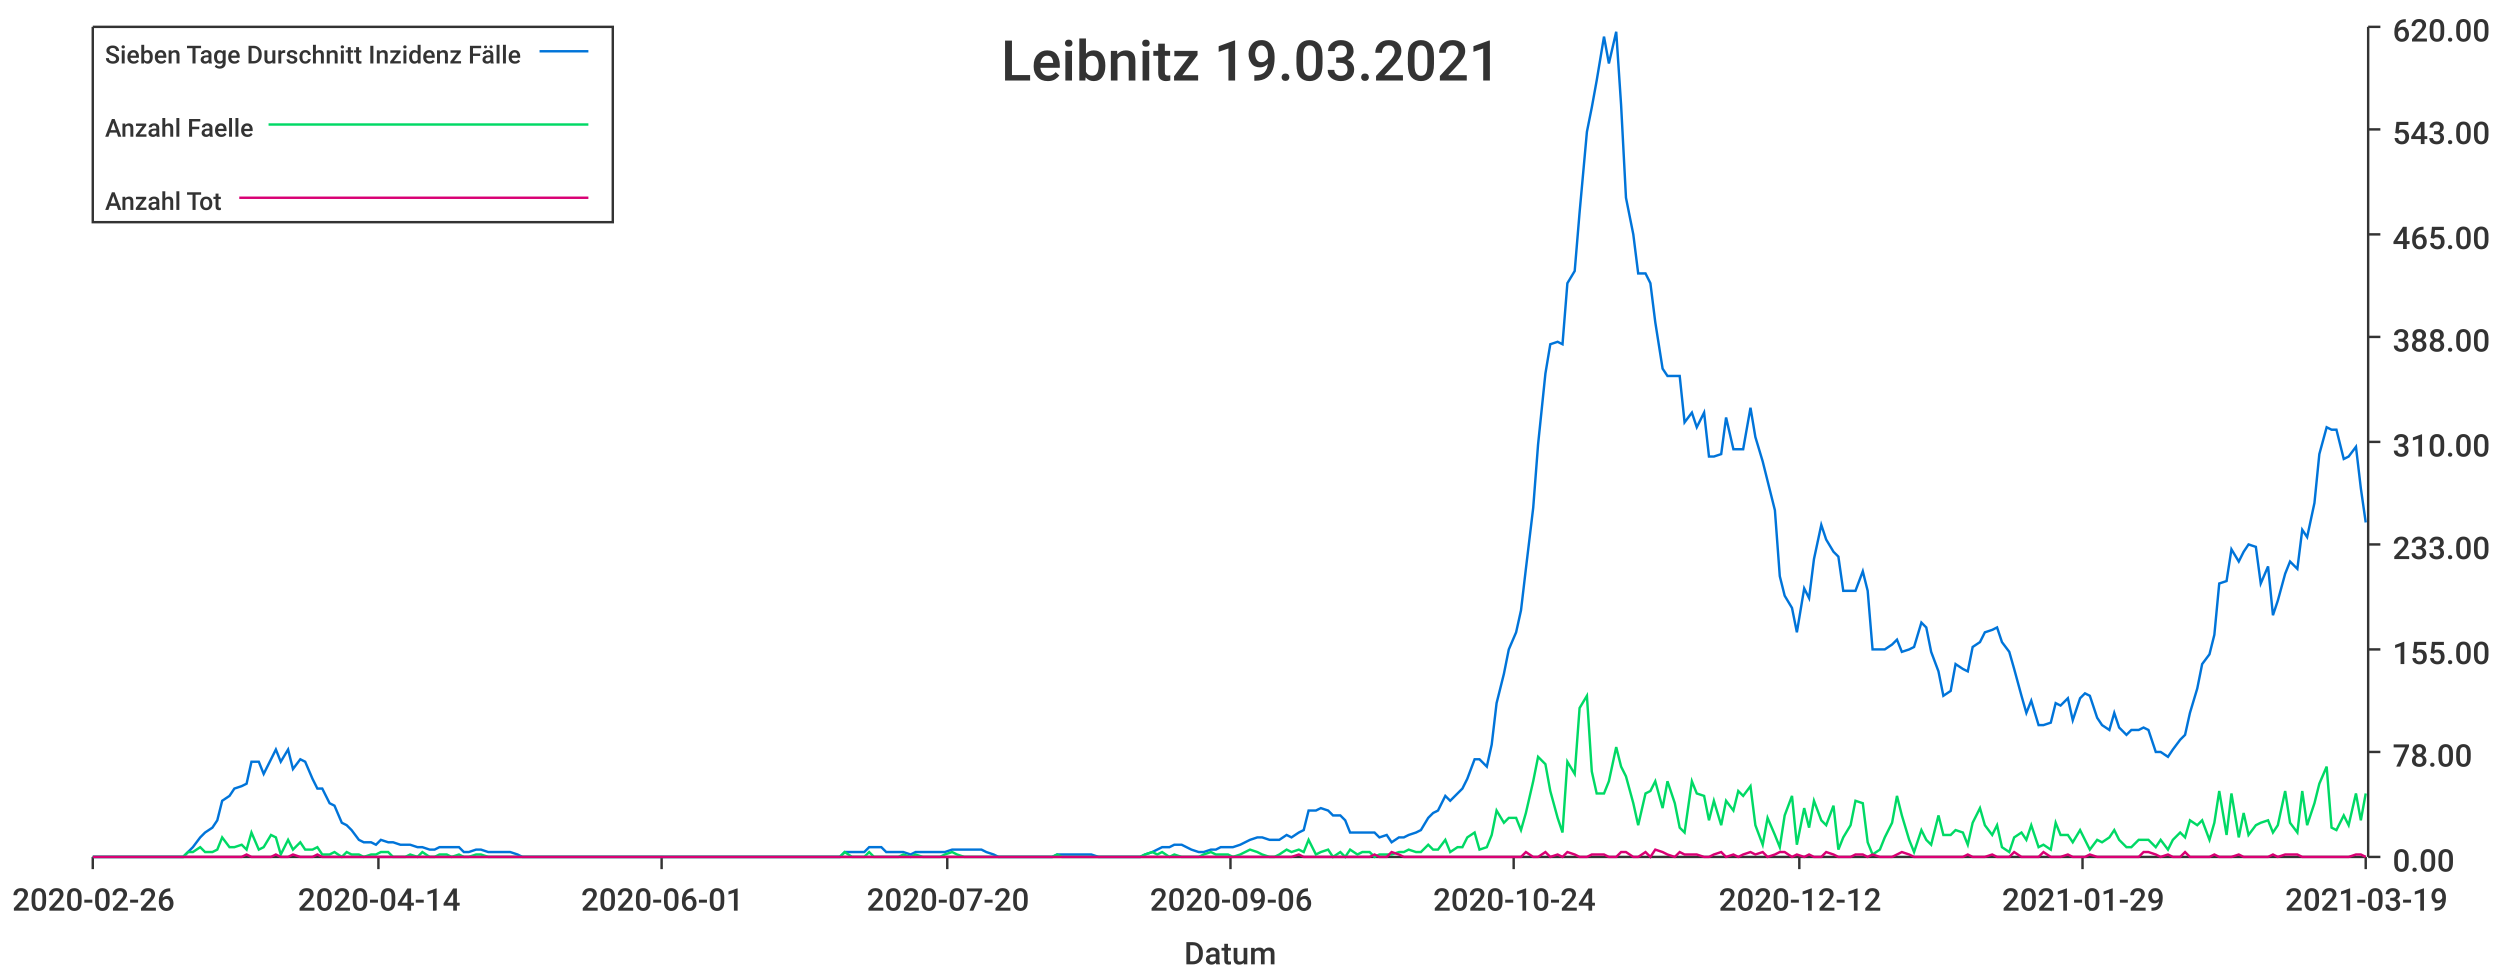
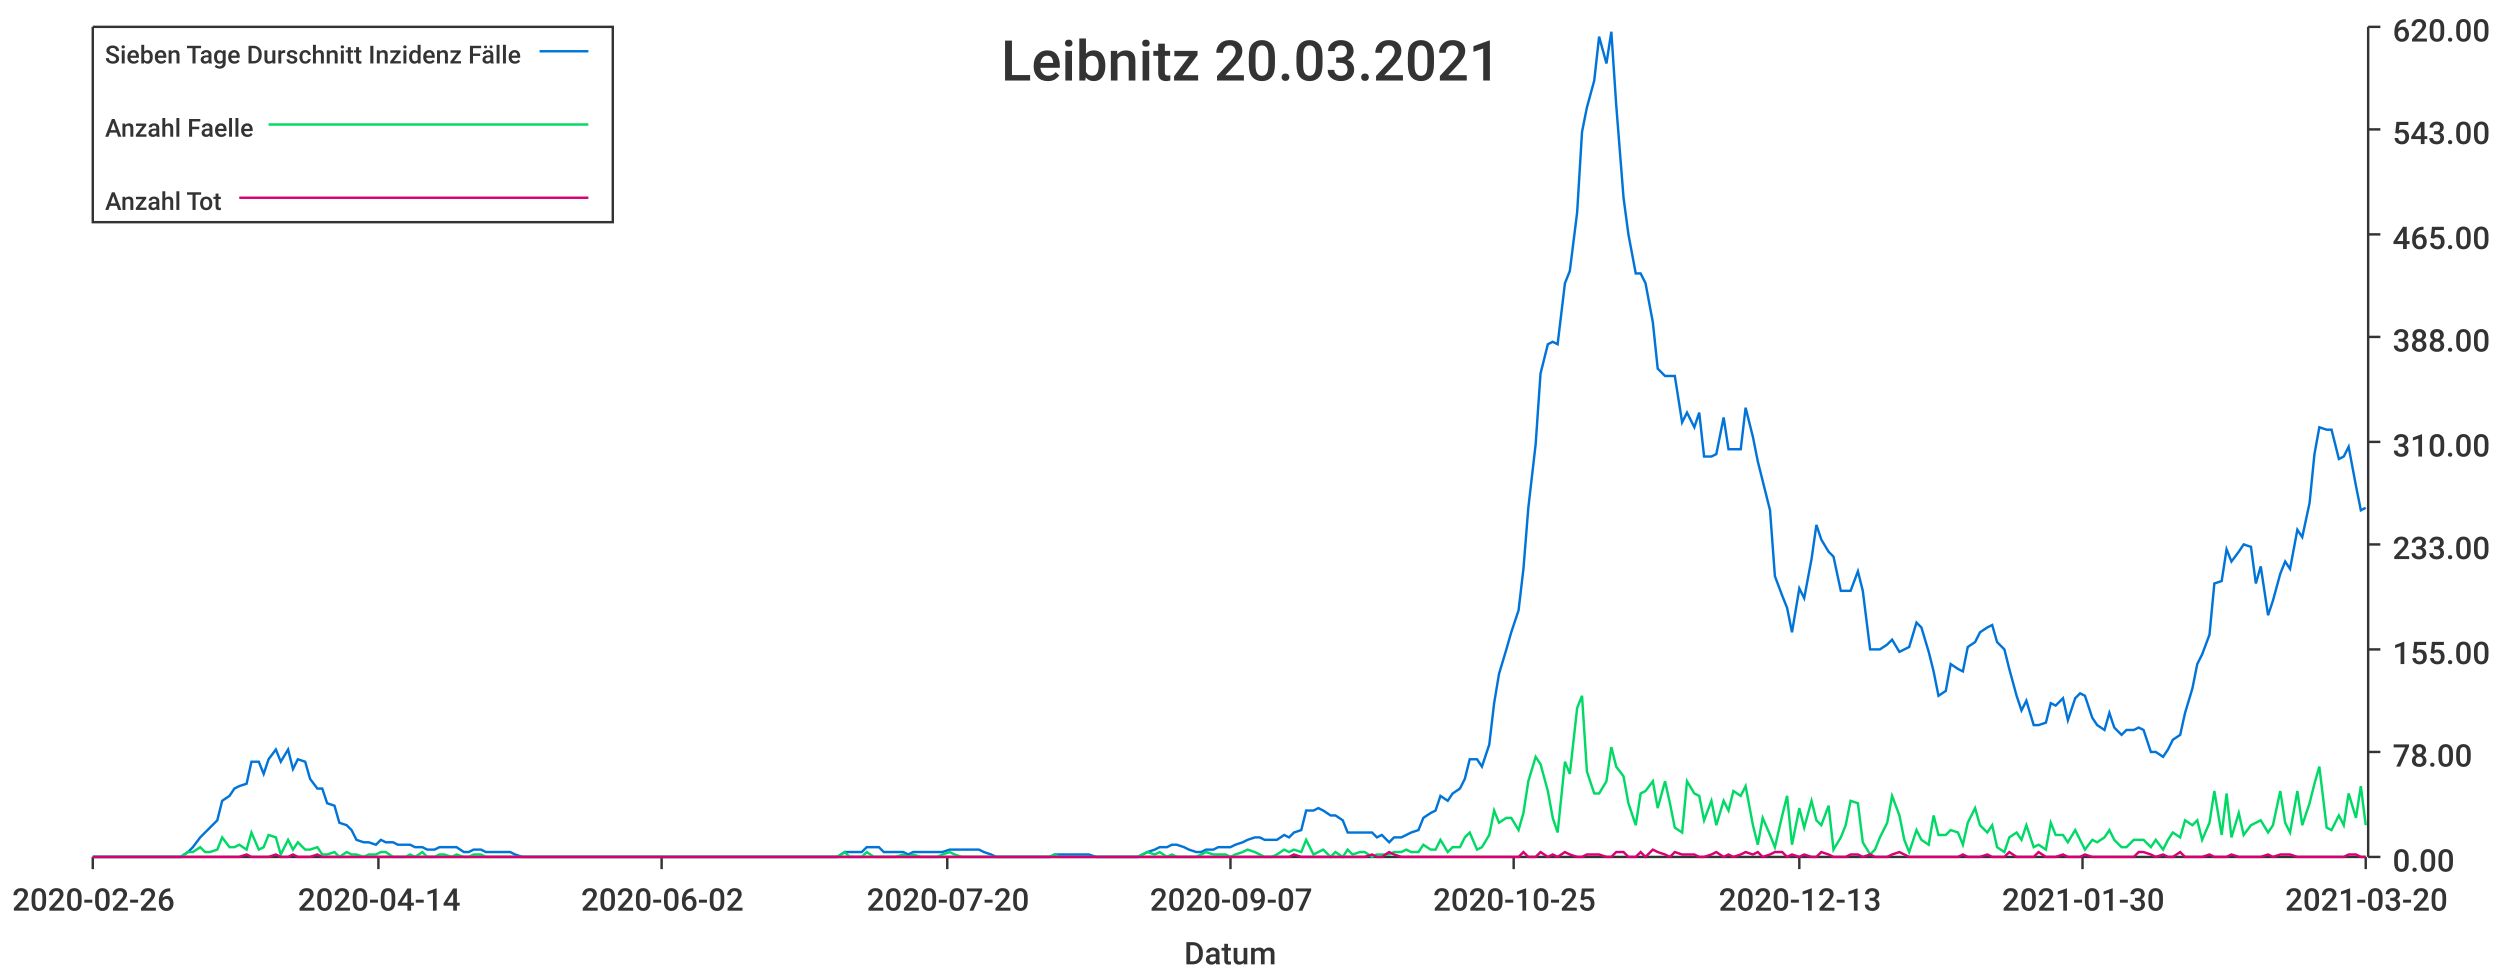
<svg xmlns="http://www.w3.org/2000/svg" width="1024" height="400">\n<path d="M 0 0 L 1024 0 L 1024 400 L 0 400 L 0 0" style="stroke-width:0;stroke:rgba(255,255,255,1.0);fill:rgba(255,255,255,1.0)" />
  <path d="M 38 11 L 969 11 L 969 351 L 38 351 L 38 11" style="stroke-width:0;stroke:rgba(255,255,255,1.0);fill:rgba(255,255,255,1.0)" />
  <path d="M 38 351 L 969 351" style="stroke-width:1;stroke:rgba(51,51,51,1.0);fill:none" />
  <path d="M 38 351 L 38 356" style="stroke-width:1;stroke:rgba(51,51,51,1.0);fill:none" />
  <text x="5" y="373" style="stroke-width:0;stroke:none;fill:rgba(51,51,51,1.0);font-size:12.8px;font-family:'Roboto Medium',sans-serif">2020-02-26</text>
  <path d="M 155 351 L 155 356" style="stroke-width:1;stroke:rgba(51,51,51,1.0);fill:none" />
  <text x="122" y="373" style="stroke-width:0;stroke:none;fill:rgba(51,51,51,1.0);font-size:12.8px;font-family:'Roboto Medium',sans-serif">2020-04-14</text>
  <path d="M 271 351 L 271 356" style="stroke-width:1;stroke:rgba(51,51,51,1.0);fill:none" />
-   <text x="238" y="373" style="stroke-width:0;stroke:none;fill:rgba(51,51,51,1.0);font-size:12.8px;font-family:'Roboto Medium',sans-serif">2020-06-01</text>
+   <text x="238" y="373" style="stroke-width:0;stroke:none;fill:rgba(51,51,51,1.0);font-size:12.8px;font-family:'Roboto Medium',sans-serif">2020-06-02</text>
  <path d="M 388 351 L 388 356" style="stroke-width:1;stroke:rgba(51,51,51,1.0);fill:none" />
  <text x="355" y="373" style="stroke-width:0;stroke:none;fill:rgba(51,51,51,1.0);font-size:12.8px;font-family:'Roboto Medium',sans-serif">2020-07-20</text>
  <path d="M 504 351 L 504 356" style="stroke-width:1;stroke:rgba(51,51,51,1.0);fill:none" />
-   <text x="471" y="373" style="stroke-width:0;stroke:none;fill:rgba(51,51,51,1.0);font-size:12.8px;font-family:'Roboto Medium',sans-serif">2020-09-06</text>
+   <text x="471" y="373" style="stroke-width:0;stroke:none;fill:rgba(51,51,51,1.0);font-size:12.8px;font-family:'Roboto Medium',sans-serif">2020-09-07</text>
  <path d="M 620 351 L 620 356" style="stroke-width:1;stroke:rgba(51,51,51,1.0);fill:none" />
-   <text x="587" y="373" style="stroke-width:0;stroke:none;fill:rgba(51,51,51,1.0);font-size:12.8px;font-family:'Roboto Medium',sans-serif">2020-10-24</text>
+   <text x="587" y="373" style="stroke-width:0;stroke:none;fill:rgba(51,51,51,1.0);font-size:12.8px;font-family:'Roboto Medium',sans-serif">2020-10-25</text>
  <path d="M 737 351 L 737 356" style="stroke-width:1;stroke:rgba(51,51,51,1.0);fill:none" />
-   <text x="704" y="373" style="stroke-width:0;stroke:none;fill:rgba(51,51,51,1.0);font-size:12.8px;font-family:'Roboto Medium',sans-serif">2020-12-12</text>
+   <text x="704" y="373" style="stroke-width:0;stroke:none;fill:rgba(51,51,51,1.0);font-size:12.8px;font-family:'Roboto Medium',sans-serif">2020-12-13</text>
  <path d="M 853 351 L 853 356" style="stroke-width:1;stroke:rgba(51,51,51,1.0);fill:none" />
-   <text x="820" y="373" style="stroke-width:0;stroke:none;fill:rgba(51,51,51,1.0);font-size:12.8px;font-family:'Roboto Medium',sans-serif">2021-01-29</text>
+   <text x="820" y="373" style="stroke-width:0;stroke:none;fill:rgba(51,51,51,1.0);font-size:12.8px;font-family:'Roboto Medium',sans-serif">2021-01-30</text>
  <path d="M 969 351 L 969 356" style="stroke-width:1;stroke:rgba(51,51,51,1.0);fill:none" />
-   <text x="936" y="373" style="stroke-width:0;stroke:none;fill:rgba(51,51,51,1.0);font-size:12.8px;font-family:'Roboto Medium',sans-serif">2021-03-19</text>
+   <text x="936" y="373" style="stroke-width:0;stroke:none;fill:rgba(51,51,51,1.0);font-size:12.8px;font-family:'Roboto Medium',sans-serif">2021-03-20</text>
  <text x="485" y="395" style="stroke-width:0;stroke:none;fill:rgba(51,51,51,1.0);font-size:12.8px;font-family:'Roboto Medium',sans-serif">Datum</text>
  <path d="M 970 351 L 970 11" style="stroke-width:1;stroke:rgba(51,51,51,1.0);fill:none" />
  <path d="M 970 351 L 975 351" style="stroke-width:1;stroke:rgba(51,51,51,1.0);fill:none" />
  <text x="980" y="357" style="stroke-width:0;stroke:none;fill:rgba(51,51,51,1.0);font-size:12.8px;font-family:'Roboto Medium',sans-serif">0.00</text>
  <path d="M 970 308 L 975 308" style="stroke-width:1;stroke:rgba(51,51,51,1.0);fill:none" />
  <text x="980" y="314" style="stroke-width:0;stroke:none;fill:rgba(51,51,51,1.0);font-size:12.8px;font-family:'Roboto Medium',sans-serif">78.00</text>
  <path d="M 970 266 L 975 266" style="stroke-width:1;stroke:rgba(51,51,51,1.0);fill:none" />
  <text x="980" y="272" style="stroke-width:0;stroke:none;fill:rgba(51,51,51,1.0);font-size:12.8px;font-family:'Roboto Medium',sans-serif">155.00</text>
  <path d="M 970 223 L 975 223" style="stroke-width:1;stroke:rgba(51,51,51,1.0);fill:none" />
  <text x="980" y="229" style="stroke-width:0;stroke:none;fill:rgba(51,51,51,1.0);font-size:12.8px;font-family:'Roboto Medium',sans-serif">233.00</text>
  <path d="M 970 181 L 975 181" style="stroke-width:1;stroke:rgba(51,51,51,1.0);fill:none" />
  <text x="980" y="187" style="stroke-width:0;stroke:none;fill:rgba(51,51,51,1.0);font-size:12.8px;font-family:'Roboto Medium',sans-serif">310.00</text>
  <path d="M 970 138 L 975 138" style="stroke-width:1;stroke:rgba(51,51,51,1.0);fill:none" />
  <text x="980" y="144" style="stroke-width:0;stroke:none;fill:rgba(51,51,51,1.0);font-size:12.8px;font-family:'Roboto Medium',sans-serif">388.00</text>
  <path d="M 970 96 L 975 96" style="stroke-width:1;stroke:rgba(51,51,51,1.0);fill:none" />
  <text x="980" y="102" style="stroke-width:0;stroke:none;fill:rgba(51,51,51,1.0);font-size:12.8px;font-family:'Roboto Medium',sans-serif">465.00</text>
  <path d="M 970 53 L 975 53" style="stroke-width:1;stroke:rgba(51,51,51,1.0);fill:none" />
  <text x="980" y="59" style="stroke-width:0;stroke:none;fill:rgba(51,51,51,1.0);font-size:12.8px;font-family:'Roboto Medium',sans-serif">543.00</text>
  <path d="M 970 11 L 975 11" style="stroke-width:1;stroke:rgba(51,51,51,1.0);fill:none" />
  <text x="980" y="17" style="stroke-width:0;stroke:none;fill:rgba(51,51,51,1.0);font-size:12.8px;font-family:'Roboto Medium',sans-serif">620.00</text>
-   <path d="M 38 351 L 41 351 L 43 351 L 46 351 L 48 351 L 51 351 L 53 351 L 55 351 L 58 351 L 60 351 L 63 351 L 65 351 L 67 351 L 70 351 L 72 351 L 75 351 L 77 349 L 79 347 L 82 343 L 84 341 L 87 339 L 89 336 L 91 328 L 94 326 L 96 323 L 99 322 L 101 321 L 103 312 L 106 312 L 108 317 L 111 311 L 113 307 L 115 312 L 118 307 L 120 315 L 123 311 L 125 312 L 128 319 L 130 323 L 132 323 L 135 329 L 137 330 L 140 337 L 142 338 L 144 340 L 147 344 L 149 345 L 152 345 L 154 346 L 156 344 L 159 345 L 161 345 L 164 346 L 166 346 L 168 346 L 171 347 L 173 347 L 176 348 L 178 348 L 180 347 L 183 347 L 185 347 L 188 347 L 190 349 L 192 349 L 195 348 L 197 348 L 200 349 L 202 349 L 204 349 L 207 349 L 209 349 L 212 350 L 214 351 L 217 351 L 219 351 L 221 351 L 224 351 L 226 351 L 229 351 L 231 351 L 233 351 L 236 351 L 238 351 L 241 351 L 243 351 L 245 351 L 248 351 L 250 351 L 253 351 L 255 351 L 257 351 L 260 351 L 262 351 L 265 351 L 267 351 L 269 351 L 272 351 L 274 351 L 277 351 L 279 351 L 281 351 L 284 351 L 286 351 L 289 351 L 291 351 L 294 351 L 296 351 L 298 351 L 301 351 L 303 351 L 306 351 L 308 351 L 310 351 L 313 351 L 315 351 L 318 351 L 320 351 L 322 351 L 325 351 L 327 351 L 330 351 L 332 351 L 334 351 L 337 351 L 339 351 L 342 351 L 344 351 L 346 349 L 349 349 L 351 349 L 354 349 L 356 347 L 358 347 L 361 347 L 363 349 L 366 349 L 368 349 L 370 349 L 373 350 L 375 349 L 378 349 L 380 349 L 383 349 L 385 349 L 387 349 L 390 348 L 392 348 L 395 348 L 397 348 L 399 348 L 402 348 L 404 349 L 407 350 L 409 351 L 411 351 L 414 351 L 416 351 L 419 351 L 421 351 L 423 351 L 426 351 L 428 351 L 431 351 L 433 350 L 435 350 L 438 350 L 440 350 L 443 350 L 445 350 L 447 350 L 450 351 L 452 351 L 455 351 L 457 351 L 459 351 L 462 351 L 464 351 L 467 351 L 469 350 L 472 349 L 474 348 L 476 347 L 479 347 L 481 346 L 484 346 L 486 347 L 488 348 L 491 349 L 493 349 L 496 348 L 498 348 L 500 347 L 503 347 L 505 347 L 508 346 L 510 345 L 512 344 L 515 343 L 517 343 L 520 344 L 522 344 L 524 344 L 527 342 L 529 343 L 532 341 L 534 340 L 536 332 L 539 332 L 541 331 L 544 332 L 546 334 L 549 334 L 551 336 L 553 341 L 556 341 L 558 341 L 561 341 L 563 341 L 565 343 L 568 342 L 570 345 L 573 343 L 575 343 L 577 342 L 580 341 L 582 340 L 585 335 L 587 333 L 589 332 L 592 326 L 594 328 L 597 325 L 599 323 L 601 319 L 604 311 L 606 311 L 609 314 L 611 305 L 613 288 L 616 276 L 618 266 L 621 259 L 623 250 L 625 233 L 628 208 L 630 182 L 633 153 L 635 141 L 638 140 L 640 141 L 642 116 L 645 111 L 647 87 L 650 54 L 652 44 L 654 33 L 657 15 L 659 26 L 662 13 L 664 43 L 666 81 L 669 96 L 671 112 L 674 112 L 676 116 L 678 132 L 681 151 L 683 154 L 686 154 L 688 154 L 690 173 L 693 169 L 695 175 L 698 169 L 700 187 L 702 187 L 705 186 L 707 171 L 710 184 L 712 184 L 714 184 L 717 167 L 719 179 L 722 189 L 724 197 L 727 209 L 729 236 L 731 244 L 734 249 L 736 259 L 739 241 L 741 245 L 743 229 L 746 215 L 748 221 L 751 226 L 753 228 L 755 242 L 758 242 L 760 242 L 763 234 L 765 242 L 767 266 L 770 266 L 772 266 L 775 264 L 777 262 L 779 267 L 782 266 L 784 265 L 787 255 L 789 257 L 791 267 L 794 275 L 796 285 L 799 283 L 801 272 L 804 274 L 806 275 L 808 265 L 811 263 L 813 259 L 816 258 L 818 257 L 820 263 L 823 267 L 825 274 L 828 285 L 830 292 L 832 287 L 835 297 L 837 297 L 840 296 L 842 288 L 844 289 L 847 286 L 849 295 L 852 286 L 854 284 L 856 285 L 859 294 L 861 297 L 864 299 L 866 292 L 868 298 L 871 301 L 873 299 L 876 299 L 878 298 L 880 299 L 883 308 L 885 308 L 888 310 L 890 307 L 893 303 L 895 301 L 897 292 L 900 282 L 902 272 L 905 268 L 907 260 L 909 239 L 912 238 L 914 225 L 917 230 L 919 226 L 921 223 L 924 224 L 926 239 L 929 232 L 931 252 L 933 246 L 936 235 L 938 230 L 941 233 L 943 217 L 945 220 L 948 206 L 950 186 L 953 175 L 955 176 L 957 176 L 960 188 L 962 187 L 965 183 L 967 200 L 969 214" style="stroke-width:1;stroke:rgba(0,116,217,1.0);fill:none" />
-   <path d="M 38 351 L 41 351 L 43 351 L 46 351 L 48 351 L 51 351 L 53 351 L 55 351 L 58 351 L 60 351 L 63 351 L 65 351 L 67 351 L 70 351 L 72 351 L 75 351 L 77 349 L 79 349 L 82 347 L 84 349 L 87 349 L 89 348 L 91 343 L 94 347 L 96 347 L 99 346 L 101 348 L 103 341 L 106 348 L 108 347 L 111 342 L 113 343 L 115 350 L 118 344 L 120 348 L 123 345 L 125 348 L 128 348 L 130 347 L 132 350 L 135 350 L 137 349 L 140 351 L 142 349 L 144 350 L 147 350 L 149 351 L 152 350 L 154 350 L 156 349 L 159 349 L 161 351 L 164 351 L 166 351 L 168 350 L 171 351 L 173 349 L 176 351 L 178 351 L 180 350 L 183 350 L 185 351 L 188 350 L 190 351 L 192 351 L 195 350 L 197 350 L 200 351 L 202 351 L 204 351 L 207 351 L 209 351 L 212 351 L 214 351 L 217 351 L 219 351 L 221 351 L 224 351 L 226 351 L 229 351 L 231 351 L 233 351 L 236 351 L 238 351 L 241 351 L 243 351 L 245 351 L 248 351 L 250 351 L 253 351 L 255 351 L 257 351 L 260 351 L 262 351 L 265 351 L 267 351 L 269 351 L 272 351 L 274 351 L 277 351 L 279 351 L 281 351 L 284 351 L 286 351 L 289 351 L 291 351 L 294 351 L 296 351 L 298 351 L 301 351 L 303 351 L 306 351 L 308 351 L 310 351 L 313 351 L 315 351 L 318 351 L 320 351 L 322 351 L 325 351 L 327 351 L 330 351 L 332 351 L 334 351 L 337 351 L 339 351 L 342 351 L 344 351 L 346 349 L 349 351 L 351 351 L 354 351 L 356 349 L 358 351 L 361 351 L 363 351 L 366 351 L 368 351 L 370 350 L 373 351 L 375 350 L 378 351 L 380 351 L 383 351 L 385 351 L 387 350 L 390 349 L 392 350 L 395 351 L 397 351 L 399 351 L 402 351 L 404 351 L 407 351 L 409 351 L 411 351 L 414 351 L 416 351 L 419 351 L 421 351 L 423 351 L 426 351 L 428 351 L 431 351 L 433 350 L 435 351 L 438 351 L 440 351 L 443 351 L 445 351 L 447 351 L 450 351 L 452 351 L 455 351 L 457 351 L 459 351 L 462 351 L 464 351 L 467 351 L 469 350 L 472 349 L 474 350 L 476 349 L 479 351 L 481 350 L 484 351 L 486 351 L 488 351 L 491 351 L 493 350 L 496 349 L 498 350 L 500 350 L 503 350 L 505 351 L 508 350 L 510 349 L 512 348 L 515 349 L 517 350 L 520 351 L 522 351 L 524 350 L 527 348 L 529 349 L 532 348 L 534 349 L 536 344 L 539 350 L 541 349 L 544 348 L 546 351 L 549 349 L 551 351 L 553 348 L 556 350 L 558 349 L 561 349 L 563 351 L 565 350 L 568 350 L 570 350 L 573 349 L 575 349 L 577 348 L 580 349 L 582 349 L 585 346 L 587 348 L 589 348 L 592 344 L 594 349 L 597 347 L 599 347 L 601 343 L 604 341 L 606 348 L 609 347 L 611 342 L 613 332 L 616 337 L 618 335 L 621 335 L 623 340 L 625 333 L 628 320 L 630 310 L 633 313 L 635 324 L 638 335 L 640 341 L 642 312 L 645 317 L 647 290 L 650 285 L 652 316 L 654 325 L 657 325 L 659 320 L 662 306 L 664 314 L 666 318 L 669 329 L 671 338 L 674 325 L 676 324 L 678 320 L 681 331 L 683 320 L 686 329 L 688 339 L 690 341 L 693 320 L 695 325 L 698 326 L 700 336 L 702 328 L 705 338 L 707 328 L 710 332 L 712 324 L 714 326 L 717 322 L 719 338 L 722 346 L 724 335 L 727 342 L 729 347 L 731 334 L 734 326 L 736 346 L 739 331 L 741 339 L 743 328 L 746 336 L 748 338 L 751 330 L 753 348 L 755 343 L 758 338 L 760 328 L 763 329 L 765 345 L 767 350 L 770 348 L 772 343 L 775 337 L 777 326 L 779 334 L 782 344 L 784 349 L 787 340 L 789 344 L 791 346 L 794 334 L 796 342 L 799 342 L 801 340 L 804 341 L 806 346 L 808 337 L 811 331 L 813 338 L 816 342 L 818 338 L 820 347 L 823 349 L 825 343 L 828 341 L 830 344 L 832 338 L 835 347 L 837 346 L 840 348 L 842 337 L 844 342 L 847 342 L 849 345 L 852 340 L 854 344 L 856 348 L 859 344 L 861 345 L 864 343 L 866 340 L 868 344 L 871 347 L 873 347 L 876 344 L 878 344 L 880 344 L 883 347 L 885 344 L 888 348 L 890 344 L 893 341 L 895 343 L 897 336 L 900 338 L 902 336 L 905 344 L 907 337 L 909 324 L 912 342 L 914 325 L 917 343 L 919 333 L 921 342 L 924 338 L 926 337 L 929 336 L 931 341 L 933 338 L 936 324 L 938 337 L 941 341 L 943 324 L 945 338 L 948 329 L 950 321 L 953 314 L 955 339 L 957 340 L 960 334 L 962 338 L 965 325 L 967 336 L 969 325" style="stroke-width:1;stroke:rgba(0,217,101,1.0);fill:none" />
-   <path d="M 38 351 L 41 351 L 43 351 L 46 351 L 48 351 L 51 351 L 53 351 L 55 351 L 58 351 L 60 351 L 63 351 L 65 351 L 67 351 L 70 351 L 72 351 L 75 351 L 77 351 L 79 351 L 82 351 L 84 351 L 87 351 L 89 351 L 91 351 L 94 351 L 96 351 L 99 351 L 101 350 L 103 351 L 106 351 L 108 351 L 111 351 L 113 350 L 115 351 L 118 351 L 120 350 L 123 351 L 125 351 L 128 351 L 130 350 L 132 351 L 135 351 L 137 351 L 140 351 L 142 351 L 144 351 L 147 351 L 149 351 L 152 351 L 154 351 L 156 351 L 159 351 L 161 351 L 164 351 L 166 351 L 168 351 L 171 351 L 173 351 L 176 351 L 178 351 L 180 351 L 183 351 L 185 351 L 188 351 L 190 351 L 192 351 L 195 351 L 197 351 L 200 351 L 202 351 L 204 351 L 207 351 L 209 351 L 212 351 L 214 351 L 217 351 L 219 351 L 221 351 L 224 351 L 226 351 L 229 351 L 231 351 L 233 351 L 236 351 L 238 351 L 241 351 L 243 351 L 245 351 L 248 351 L 250 351 L 253 351 L 255 351 L 257 351 L 260 351 L 262 351 L 265 351 L 267 351 L 269 351 L 272 351 L 274 351 L 277 351 L 279 351 L 281 351 L 284 351 L 286 351 L 289 351 L 291 351 L 294 351 L 296 351 L 298 351 L 301 351 L 303 351 L 306 351 L 308 351 L 310 351 L 313 351 L 315 351 L 318 351 L 320 351 L 322 351 L 325 351 L 327 351 L 330 351 L 332 351 L 334 351 L 337 351 L 339 351 L 342 351 L 344 351 L 346 351 L 349 351 L 351 351 L 354 351 L 356 351 L 358 351 L 361 351 L 363 351 L 366 351 L 368 351 L 370 351 L 373 351 L 375 351 L 378 351 L 380 351 L 383 351 L 385 351 L 387 351 L 390 351 L 392 351 L 395 351 L 397 351 L 399 351 L 402 351 L 404 351 L 407 351 L 409 351 L 411 351 L 414 351 L 416 351 L 419 351 L 421 351 L 423 351 L 426 351 L 428 351 L 431 351 L 433 351 L 435 351 L 438 351 L 440 351 L 443 351 L 445 351 L 447 351 L 450 351 L 452 351 L 455 351 L 457 351 L 459 351 L 462 351 L 464 351 L 467 351 L 469 351 L 472 351 L 474 351 L 476 351 L 479 351 L 481 351 L 484 351 L 486 351 L 488 351 L 491 351 L 493 351 L 496 351 L 498 351 L 500 351 L 503 351 L 505 351 L 508 351 L 510 351 L 512 351 L 515 351 L 517 351 L 520 351 L 522 351 L 524 351 L 527 351 L 529 351 L 532 350 L 534 351 L 536 351 L 539 351 L 541 351 L 544 351 L 546 351 L 549 351 L 551 351 L 553 351 L 556 351 L 558 351 L 561 351 L 563 350 L 565 351 L 568 351 L 570 349 L 573 350 L 575 351 L 577 351 L 580 351 L 582 351 L 585 351 L 587 351 L 589 351 L 592 351 L 594 351 L 597 351 L 599 351 L 601 351 L 604 351 L 606 351 L 609 351 L 611 351 L 613 351 L 616 351 L 618 351 L 621 351 L 623 351 L 625 349 L 628 351 L 630 351 L 633 349 L 635 351 L 638 350 L 640 351 L 642 349 L 645 350 L 647 351 L 650 351 L 652 350 L 654 350 L 657 350 L 659 351 L 662 351 L 664 349 L 666 349 L 669 351 L 671 351 L 674 349 L 676 351 L 678 348 L 681 349 L 683 350 L 686 351 L 688 349 L 690 350 L 693 350 L 695 350 L 698 351 L 700 351 L 702 350 L 705 349 L 707 351 L 710 350 L 712 351 L 714 350 L 717 349 L 719 350 L 722 349 L 724 351 L 727 350 L 729 349 L 731 349 L 734 351 L 736 350 L 739 351 L 741 350 L 743 351 L 746 351 L 748 349 L 751 350 L 753 351 L 755 351 L 758 351 L 760 350 L 763 350 L 765 351 L 767 350 L 770 351 L 772 351 L 775 351 L 777 350 L 779 349 L 782 350 L 784 351 L 787 351 L 789 351 L 791 351 L 794 351 L 796 351 L 799 351 L 801 351 L 804 351 L 806 350 L 808 351 L 811 351 L 813 351 L 816 350 L 818 351 L 820 351 L 823 351 L 825 349 L 828 351 L 830 351 L 832 351 L 835 351 L 837 349 L 840 351 L 842 351 L 844 351 L 847 350 L 849 351 L 852 351 L 854 351 L 856 350 L 859 351 L 861 351 L 864 351 L 866 351 L 868 351 L 871 351 L 873 351 L 876 351 L 878 349 L 880 349 L 883 350 L 885 351 L 888 350 L 890 351 L 893 351 L 895 349 L 897 351 L 900 351 L 902 351 L 905 351 L 907 350 L 909 351 L 912 351 L 914 351 L 917 350 L 919 351 L 921 351 L 924 351 L 926 351 L 929 351 L 931 350 L 933 351 L 936 350 L 938 350 L 941 350 L 943 351 L 945 351 L 948 351 L 950 351 L 953 351 L 955 351 L 957 351 L 960 351 L 962 351 L 965 350 L 967 350 L 969 351" style="stroke-width:1;stroke:rgba(217,0,116,1.0);fill:none" />
-   <text x="410" y="33" style="stroke-width:0;stroke:none;fill:rgba(51,51,51,1.0);font-size:23.0px;font-family:'Roboto Medium',sans-serif">Leibnitz 19.03.2021</text>
+   <path d="M 38 351 L 41 351 L 43 351 L 46 351 L 48 351 L 50 351 L 53 351 L 55 351 L 58 351 L 60 351 L 62 351 L 65 351 L 67 351 L 70 351 L 72 351 L 74 351 L 77 349 L 79 347 L 82 343 L 84 341 L 86 339 L 89 336 L 91 328 L 94 326 L 96 323 L 98 322 L 101 321 L 103 312 L 106 312 L 108 317 L 110 311 L 113 307 L 115 312 L 118 307 L 120 315 L 122 311 L 125 312 L 127 319 L 130 323 L 132 323 L 134 329 L 137 330 L 139 337 L 142 338 L 144 340 L 146 344 L 149 345 L 151 345 L 154 346 L 156 344 L 158 345 L 161 345 L 163 346 L 166 346 L 168 346 L 170 347 L 173 347 L 175 348 L 178 348 L 180 347 L 182 347 L 185 347 L 187 347 L 190 349 L 192 349 L 194 348 L 197 348 L 199 349 L 202 349 L 204 349 L 206 349 L 209 349 L 211 350 L 214 351 L 216 351 L 218 351 L 221 351 L 223 351 L 226 351 L 228 351 L 230 351 L 233 351 L 235 351 L 238 351 L 240 351 L 242 351 L 245 351 L 247 351 L 250 351 L 252 351 L 254 351 L 257 351 L 259 351 L 262 351 L 264 351 L 266 351 L 269 351 L 271 351 L 274 351 L 276 351 L 278 351 L 281 351 L 283 351 L 286 351 L 288 351 L 290 351 L 293 351 L 295 351 L 298 351 L 300 351 L 302 351 L 305 351 L 307 351 L 310 351 L 312 351 L 314 351 L 317 351 L 319 351 L 322 351 L 324 351 L 326 351 L 329 351 L 331 351 L 334 351 L 336 351 L 338 351 L 341 351 L 343 351 L 346 349 L 348 349 L 350 349 L 353 349 L 355 347 L 358 347 L 360 347 L 362 349 L 365 349 L 367 349 L 370 349 L 372 350 L 374 349 L 377 349 L 379 349 L 382 349 L 384 349 L 386 349 L 389 348 L 391 348 L 394 348 L 396 348 L 398 348 L 401 348 L 403 349 L 406 350 L 408 351 L 410 351 L 413 351 L 415 351 L 418 351 L 420 351 L 422 351 L 425 351 L 427 351 L 430 351 L 432 350 L 434 350 L 437 350 L 439 350 L 442 350 L 444 350 L 446 350 L 449 351 L 451 351 L 454 351 L 456 351 L 458 351 L 461 351 L 463 351 L 466 351 L 468 350 L 470 349 L 473 348 L 475 347 L 478 347 L 480 346 L 482 346 L 485 347 L 487 348 L 490 349 L 492 349 L 494 348 L 497 348 L 499 347 L 502 347 L 504 347 L 506 346 L 509 345 L 511 344 L 514 343 L 516 343 L 518 344 L 521 344 L 523 344 L 526 342 L 528 343 L 530 341 L 533 340 L 535 332 L 538 332 L 540 331 L 542 332 L 545 334 L 547 334 L 550 336 L 552 341 L 554 341 L 557 341 L 559 341 L 562 341 L 564 343 L 566 342 L 569 345 L 571 343 L 574 343 L 576 342 L 578 341 L 581 340 L 583 335 L 586 333 L 588 332 L 590 326 L 593 328 L 595 325 L 598 323 L 600 319 L 602 311 L 605 311 L 607 314 L 610 305 L 612 288 L 614 276 L 617 266 L 619 259 L 622 250 L 624 233 L 626 208 L 629 182 L 631 153 L 634 141 L 636 140 L 638 141 L 641 116 L 643 111 L 646 87 L 648 54 L 650 44 L 653 33 L 655 15 L 658 26 L 660 13 L 662 43 L 665 81 L 667 96 L 670 112 L 672 112 L 674 116 L 677 132 L 679 151 L 682 154 L 684 154 L 686 154 L 689 173 L 691 169 L 694 175 L 696 169 L 698 187 L 701 187 L 703 186 L 706 171 L 708 184 L 710 184 L 713 184 L 715 167 L 718 179 L 720 189 L 722 197 L 725 209 L 727 236 L 730 244 L 732 249 L 734 259 L 737 241 L 739 245 L 742 229 L 744 215 L 746 221 L 749 226 L 751 228 L 754 242 L 756 242 L 758 242 L 761 234 L 763 242 L 766 266 L 768 266 L 770 266 L 773 264 L 775 262 L 778 267 L 780 266 L 782 265 L 785 255 L 787 257 L 790 267 L 792 275 L 794 285 L 797 283 L 799 272 L 802 274 L 804 275 L 806 265 L 809 263 L 811 259 L 814 257 L 816 256 L 818 263 L 821 266 L 823 274 L 826 285 L 828 291 L 830 287 L 833 297 L 835 297 L 838 296 L 840 288 L 842 289 L 845 286 L 847 295 L 850 286 L 852 284 L 854 285 L 857 294 L 859 297 L 862 299 L 864 292 L 866 298 L 869 301 L 871 299 L 874 299 L 876 298 L 878 299 L 881 308 L 883 308 L 886 310 L 888 307 L 890 303 L 893 301 L 895 292 L 898 282 L 900 272 L 902 268 L 905 260 L 907 239 L 910 238 L 912 225 L 914 230 L 917 226 L 919 223 L 922 224 L 924 239 L 926 232 L 929 252 L 931 246 L 934 235 L 936 230 L 938 233 L 941 217 L 943 220 L 946 206 L 948 186 L 950 175 L 953 176 L 955 176 L 958 188 L 960 187 L 962 183 L 965 199 L 967 209 L 969 208" style="stroke-width:1;stroke:rgba(0,116,217,1.0);fill:none" />
+   <path d="M 38 351 L 41 351 L 43 351 L 46 351 L 48 351 L 50 351 L 53 351 L 55 351 L 58 351 L 60 351 L 62 351 L 65 351 L 67 351 L 70 351 L 72 351 L 74 351 L 77 349 L 79 349 L 82 347 L 84 349 L 86 349 L 89 348 L 91 343 L 94 347 L 96 347 L 98 346 L 101 348 L 103 341 L 106 348 L 108 347 L 110 342 L 113 343 L 115 350 L 118 344 L 120 348 L 122 345 L 125 348 L 127 348 L 130 347 L 132 350 L 134 350 L 137 349 L 139 351 L 142 349 L 144 350 L 146 350 L 149 351 L 151 350 L 154 350 L 156 349 L 158 349 L 161 351 L 163 351 L 166 351 L 168 350 L 170 351 L 173 349 L 175 351 L 178 351 L 180 350 L 182 350 L 185 351 L 187 350 L 190 351 L 192 351 L 194 350 L 197 350 L 199 351 L 202 351 L 204 351 L 206 351 L 209 351 L 211 351 L 214 351 L 216 351 L 218 351 L 221 351 L 223 351 L 226 351 L 228 351 L 230 351 L 233 351 L 235 351 L 238 351 L 240 351 L 242 351 L 245 351 L 247 351 L 250 351 L 252 351 L 254 351 L 257 351 L 259 351 L 262 351 L 264 351 L 266 351 L 269 351 L 271 351 L 274 351 L 276 351 L 278 351 L 281 351 L 283 351 L 286 351 L 288 351 L 290 351 L 293 351 L 295 351 L 298 351 L 300 351 L 302 351 L 305 351 L 307 351 L 310 351 L 312 351 L 314 351 L 317 351 L 319 351 L 322 351 L 324 351 L 326 351 L 329 351 L 331 351 L 334 351 L 336 351 L 338 351 L 341 351 L 343 351 L 346 349 L 348 351 L 350 351 L 353 351 L 355 349 L 358 351 L 360 351 L 362 351 L 365 351 L 367 351 L 370 350 L 372 351 L 374 350 L 377 351 L 379 351 L 382 351 L 384 351 L 386 350 L 389 349 L 391 350 L 394 351 L 396 351 L 398 351 L 401 351 L 403 351 L 406 351 L 408 351 L 410 351 L 413 351 L 415 351 L 418 351 L 420 351 L 422 351 L 425 351 L 427 351 L 430 351 L 432 350 L 434 351 L 437 351 L 439 351 L 442 351 L 444 351 L 446 351 L 449 351 L 451 351 L 454 351 L 456 351 L 458 351 L 461 351 L 463 351 L 466 351 L 468 350 L 470 349 L 473 350 L 475 349 L 478 351 L 480 350 L 482 351 L 485 351 L 487 351 L 490 351 L 492 350 L 494 349 L 497 350 L 499 350 L 502 350 L 504 351 L 506 350 L 509 349 L 511 348 L 514 349 L 516 350 L 518 351 L 521 351 L 523 350 L 526 348 L 528 349 L 530 348 L 533 349 L 535 344 L 538 350 L 540 349 L 542 348 L 545 351 L 547 349 L 550 351 L 552 348 L 554 350 L 557 349 L 559 349 L 562 351 L 564 350 L 566 350 L 569 350 L 571 349 L 574 349 L 576 348 L 578 349 L 581 349 L 583 346 L 586 348 L 588 348 L 590 344 L 593 349 L 595 347 L 598 347 L 600 343 L 602 341 L 605 348 L 607 347 L 610 342 L 612 332 L 614 337 L 617 335 L 619 335 L 622 340 L 624 333 L 626 320 L 629 310 L 631 313 L 634 324 L 636 335 L 638 341 L 641 312 L 643 317 L 646 290 L 648 285 L 650 316 L 653 325 L 655 325 L 658 320 L 660 306 L 662 314 L 665 318 L 667 329 L 670 338 L 672 325 L 674 324 L 677 320 L 679 331 L 682 320 L 684 329 L 686 339 L 689 341 L 691 320 L 694 325 L 696 326 L 698 336 L 701 328 L 703 338 L 706 328 L 708 332 L 710 324 L 713 326 L 715 322 L 718 338 L 720 346 L 722 335 L 725 342 L 727 347 L 730 334 L 732 326 L 734 346 L 737 331 L 739 339 L 742 328 L 744 336 L 746 338 L 749 330 L 751 348 L 754 343 L 756 338 L 758 328 L 761 329 L 763 345 L 766 350 L 768 348 L 770 343 L 773 337 L 775 326 L 778 334 L 780 344 L 782 349 L 785 340 L 787 344 L 790 346 L 792 334 L 794 342 L 797 342 L 799 340 L 802 341 L 804 346 L 806 337 L 809 331 L 811 338 L 814 341 L 816 338 L 818 347 L 821 349 L 823 343 L 826 341 L 828 344 L 830 338 L 833 347 L 835 346 L 838 348 L 840 337 L 842 342 L 845 342 L 847 345 L 850 340 L 852 344 L 854 348 L 857 344 L 859 345 L 862 343 L 864 340 L 866 344 L 869 347 L 871 347 L 874 344 L 876 344 L 878 344 L 881 347 L 883 344 L 886 348 L 888 344 L 890 341 L 893 343 L 895 336 L 898 338 L 900 336 L 902 344 L 905 337 L 907 324 L 910 342 L 912 325 L 914 343 L 917 333 L 919 342 L 922 338 L 924 337 L 926 336 L 929 341 L 931 338 L 934 324 L 936 337 L 938 341 L 941 324 L 943 338 L 946 329 L 948 321 L 950 314 L 953 339 L 955 340 L 958 334 L 960 338 L 962 325 L 965 335 L 967 322 L 969 338" style="stroke-width:1;stroke:rgba(0,217,101,1.0);fill:none" />
+   <path d="M 38 351 L 41 351 L 43 351 L 46 351 L 48 351 L 50 351 L 53 351 L 55 351 L 58 351 L 60 351 L 62 351 L 65 351 L 67 351 L 70 351 L 72 351 L 74 351 L 77 351 L 79 351 L 82 351 L 84 351 L 86 351 L 89 351 L 91 351 L 94 351 L 96 351 L 98 351 L 101 350 L 103 351 L 106 351 L 108 351 L 110 351 L 113 350 L 115 351 L 118 351 L 120 350 L 122 351 L 125 351 L 127 351 L 130 350 L 132 351 L 134 351 L 137 351 L 139 351 L 142 351 L 144 351 L 146 351 L 149 351 L 151 351 L 154 351 L 156 351 L 158 351 L 161 351 L 163 351 L 166 351 L 168 351 L 170 351 L 173 351 L 175 351 L 178 351 L 180 351 L 182 351 L 185 351 L 187 351 L 190 351 L 192 351 L 194 351 L 197 351 L 199 351 L 202 351 L 204 351 L 206 351 L 209 351 L 211 351 L 214 351 L 216 351 L 218 351 L 221 351 L 223 351 L 226 351 L 228 351 L 230 351 L 233 351 L 235 351 L 238 351 L 240 351 L 242 351 L 245 351 L 247 351 L 250 351 L 252 351 L 254 351 L 257 351 L 259 351 L 262 351 L 264 351 L 266 351 L 269 351 L 271 351 L 274 351 L 276 351 L 278 351 L 281 351 L 283 351 L 286 351 L 288 351 L 290 351 L 293 351 L 295 351 L 298 351 L 300 351 L 302 351 L 305 351 L 307 351 L 310 351 L 312 351 L 314 351 L 317 351 L 319 351 L 322 351 L 324 351 L 326 351 L 329 351 L 331 351 L 334 351 L 336 351 L 338 351 L 341 351 L 343 351 L 346 351 L 348 351 L 350 351 L 353 351 L 355 351 L 358 351 L 360 351 L 362 351 L 365 351 L 367 351 L 370 351 L 372 351 L 374 351 L 377 351 L 379 351 L 382 351 L 384 351 L 386 351 L 389 351 L 391 351 L 394 351 L 396 351 L 398 351 L 401 351 L 403 351 L 406 351 L 408 351 L 410 351 L 413 351 L 415 351 L 418 351 L 420 351 L 422 351 L 425 351 L 427 351 L 430 351 L 432 351 L 434 351 L 437 351 L 439 351 L 442 351 L 444 351 L 446 351 L 449 351 L 451 351 L 454 351 L 456 351 L 458 351 L 461 351 L 463 351 L 466 351 L 468 351 L 470 351 L 473 351 L 475 351 L 478 351 L 480 351 L 482 351 L 485 351 L 487 351 L 490 351 L 492 351 L 494 351 L 497 351 L 499 351 L 502 351 L 504 351 L 506 351 L 509 351 L 511 351 L 514 351 L 516 351 L 518 351 L 521 351 L 523 351 L 526 351 L 528 351 L 530 350 L 533 351 L 535 351 L 538 351 L 540 351 L 542 351 L 545 351 L 547 351 L 550 351 L 552 351 L 554 351 L 557 351 L 559 351 L 562 350 L 564 351 L 566 351 L 569 349 L 571 350 L 574 351 L 576 351 L 578 351 L 581 351 L 583 351 L 586 351 L 588 351 L 590 351 L 593 351 L 595 351 L 598 351 L 600 351 L 602 351 L 605 351 L 607 351 L 610 351 L 612 351 L 614 351 L 617 351 L 619 351 L 622 351 L 624 349 L 626 351 L 629 351 L 631 349 L 634 351 L 636 350 L 638 351 L 641 349 L 643 350 L 646 351 L 648 351 L 650 350 L 653 350 L 655 350 L 658 351 L 660 351 L 662 349 L 665 349 L 667 351 L 670 351 L 672 349 L 674 351 L 677 348 L 679 349 L 682 350 L 684 351 L 686 349 L 689 350 L 691 350 L 694 350 L 696 351 L 698 351 L 701 350 L 703 349 L 706 351 L 708 350 L 710 351 L 713 350 L 715 349 L 718 350 L 720 349 L 722 351 L 725 350 L 727 349 L 730 349 L 732 351 L 734 350 L 737 351 L 739 350 L 742 351 L 744 351 L 746 349 L 749 350 L 751 351 L 754 351 L 756 351 L 758 350 L 761 350 L 763 351 L 766 350 L 768 351 L 770 351 L 773 351 L 775 350 L 778 349 L 780 350 L 782 351 L 785 351 L 787 351 L 790 351 L 792 351 L 794 351 L 797 351 L 799 351 L 802 351 L 804 350 L 806 351 L 809 351 L 811 351 L 814 350 L 816 351 L 818 351 L 821 351 L 823 349 L 826 351 L 828 351 L 830 351 L 833 351 L 835 349 L 838 351 L 840 351 L 842 351 L 845 350 L 847 351 L 850 351 L 852 351 L 854 350 L 857 351 L 859 351 L 862 351 L 864 351 L 866 351 L 869 351 L 871 351 L 874 351 L 876 349 L 878 349 L 881 350 L 883 351 L 886 350 L 888 351 L 890 351 L 893 349 L 895 351 L 898 351 L 900 351 L 902 351 L 905 350 L 907 351 L 910 351 L 912 351 L 914 350 L 917 351 L 919 351 L 922 351 L 924 351 L 926 351 L 929 350 L 931 351 L 934 350 L 936 350 L 938 350 L 941 351 L 943 351 L 946 351 L 948 351 L 950 351 L 953 351 L 955 351 L 958 351 L 960 351 L 962 350 L 965 350 L 967 351 L 969 351" style="stroke-width:1;stroke:rgba(217,0,116,1.0);fill:none" />
+   <text x="410" y="33" style="stroke-width:0;stroke:none;fill:rgba(51,51,51,1.0);font-size:23.0px;font-family:'Roboto Medium',sans-serif">Leibnitz 20.03.2021</text>
  <path d="M 38 11 L 251 11 L 251 91 L 38 91 L 38 11" style="stroke-width:1;stroke:rgba(51,51,51,1.0);fill:rgba(255,255,255,1.0)" />
  <text x="43" y="26" style="stroke-width:0;stroke:none;fill:rgba(51,51,51,1.0);font-size:10.2px;font-family:'Roboto Medium',sans-serif">Sieben Tage Durschnitt Inzidenz Fälle</text>
  <path d="M 221 21 L 241 21" style="stroke-width:1;stroke:rgba(0,116,217,1.0);fill:none" />
  <text x="43" y="56" style="stroke-width:0;stroke:none;fill:rgba(51,51,51,1.0);font-size:10.2px;font-family:'Roboto Medium',sans-serif">Anzahl Faelle</text>
  <path d="M 110 51 L 241 51" style="stroke-width:1;stroke:rgba(0,217,101,1.0);fill:none" />
  <text x="43" y="86" style="stroke-width:0;stroke:none;fill:rgba(51,51,51,1.0);font-size:10.2px;font-family:'Roboto Medium',sans-serif">Anzahl Tot</text>
  <path d="M 98 81 L 241 81" style="stroke-width:1;stroke:rgba(217,0,116,1.0);fill:none" />
</svg>
